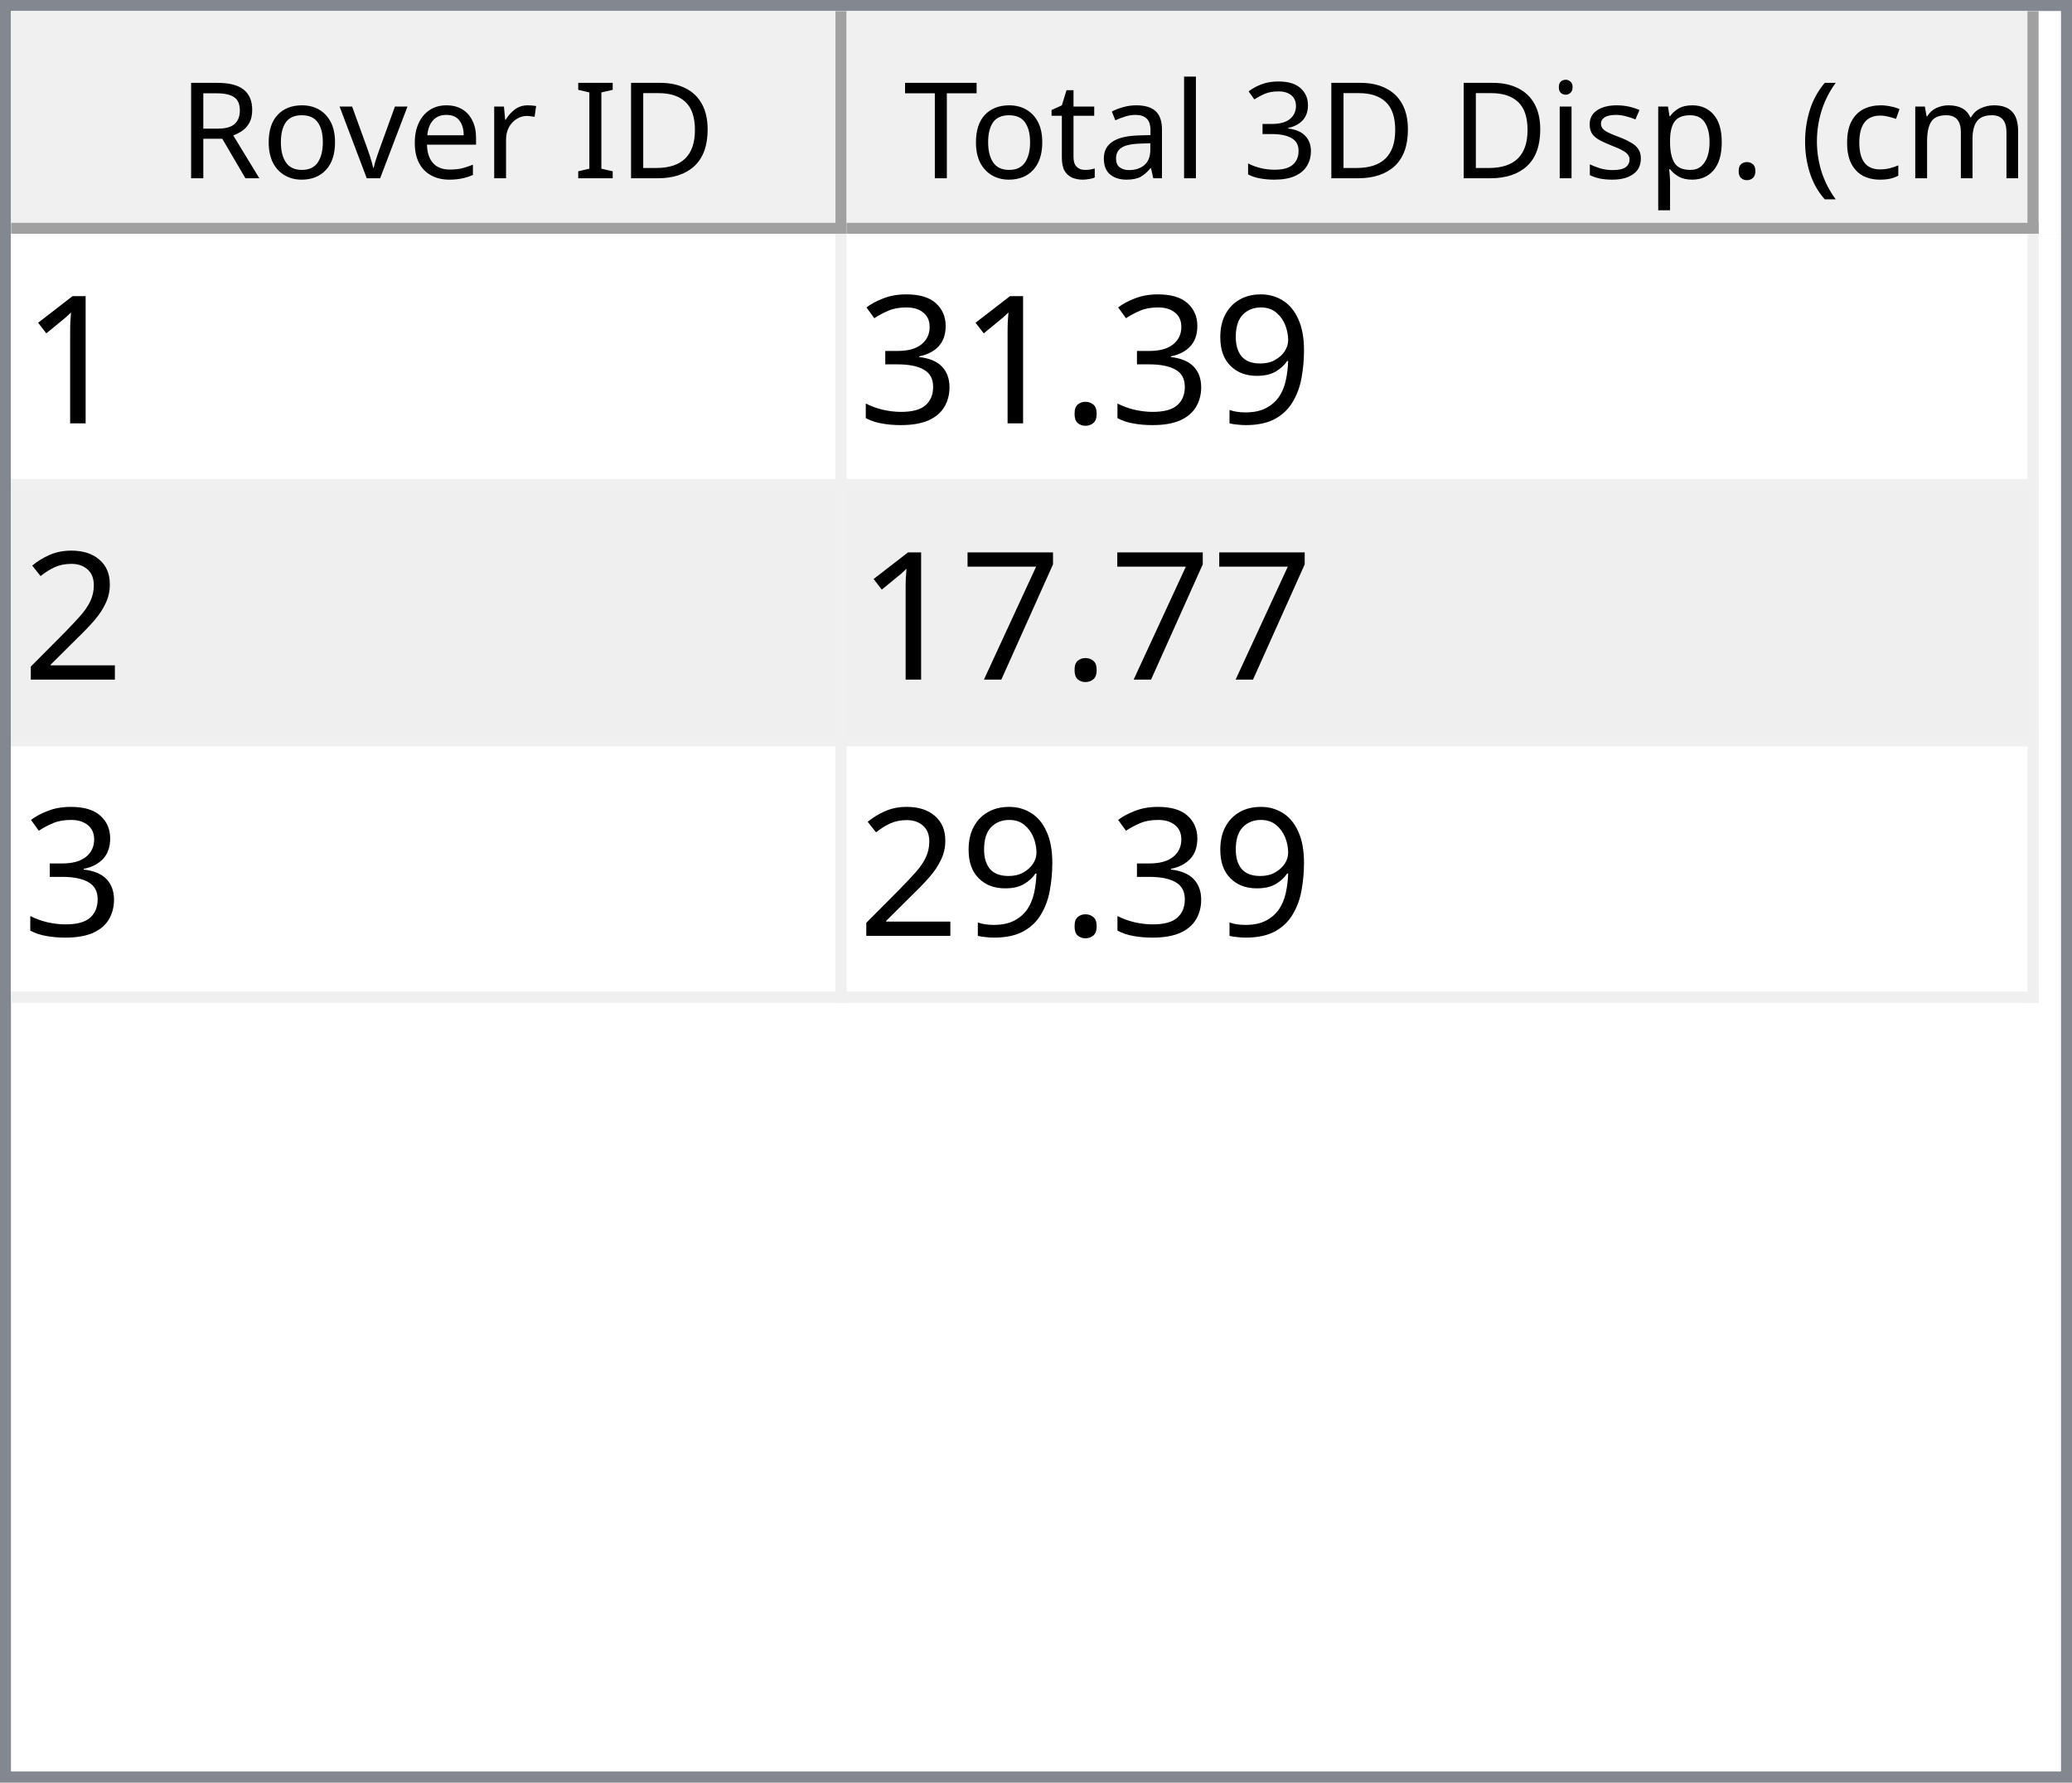
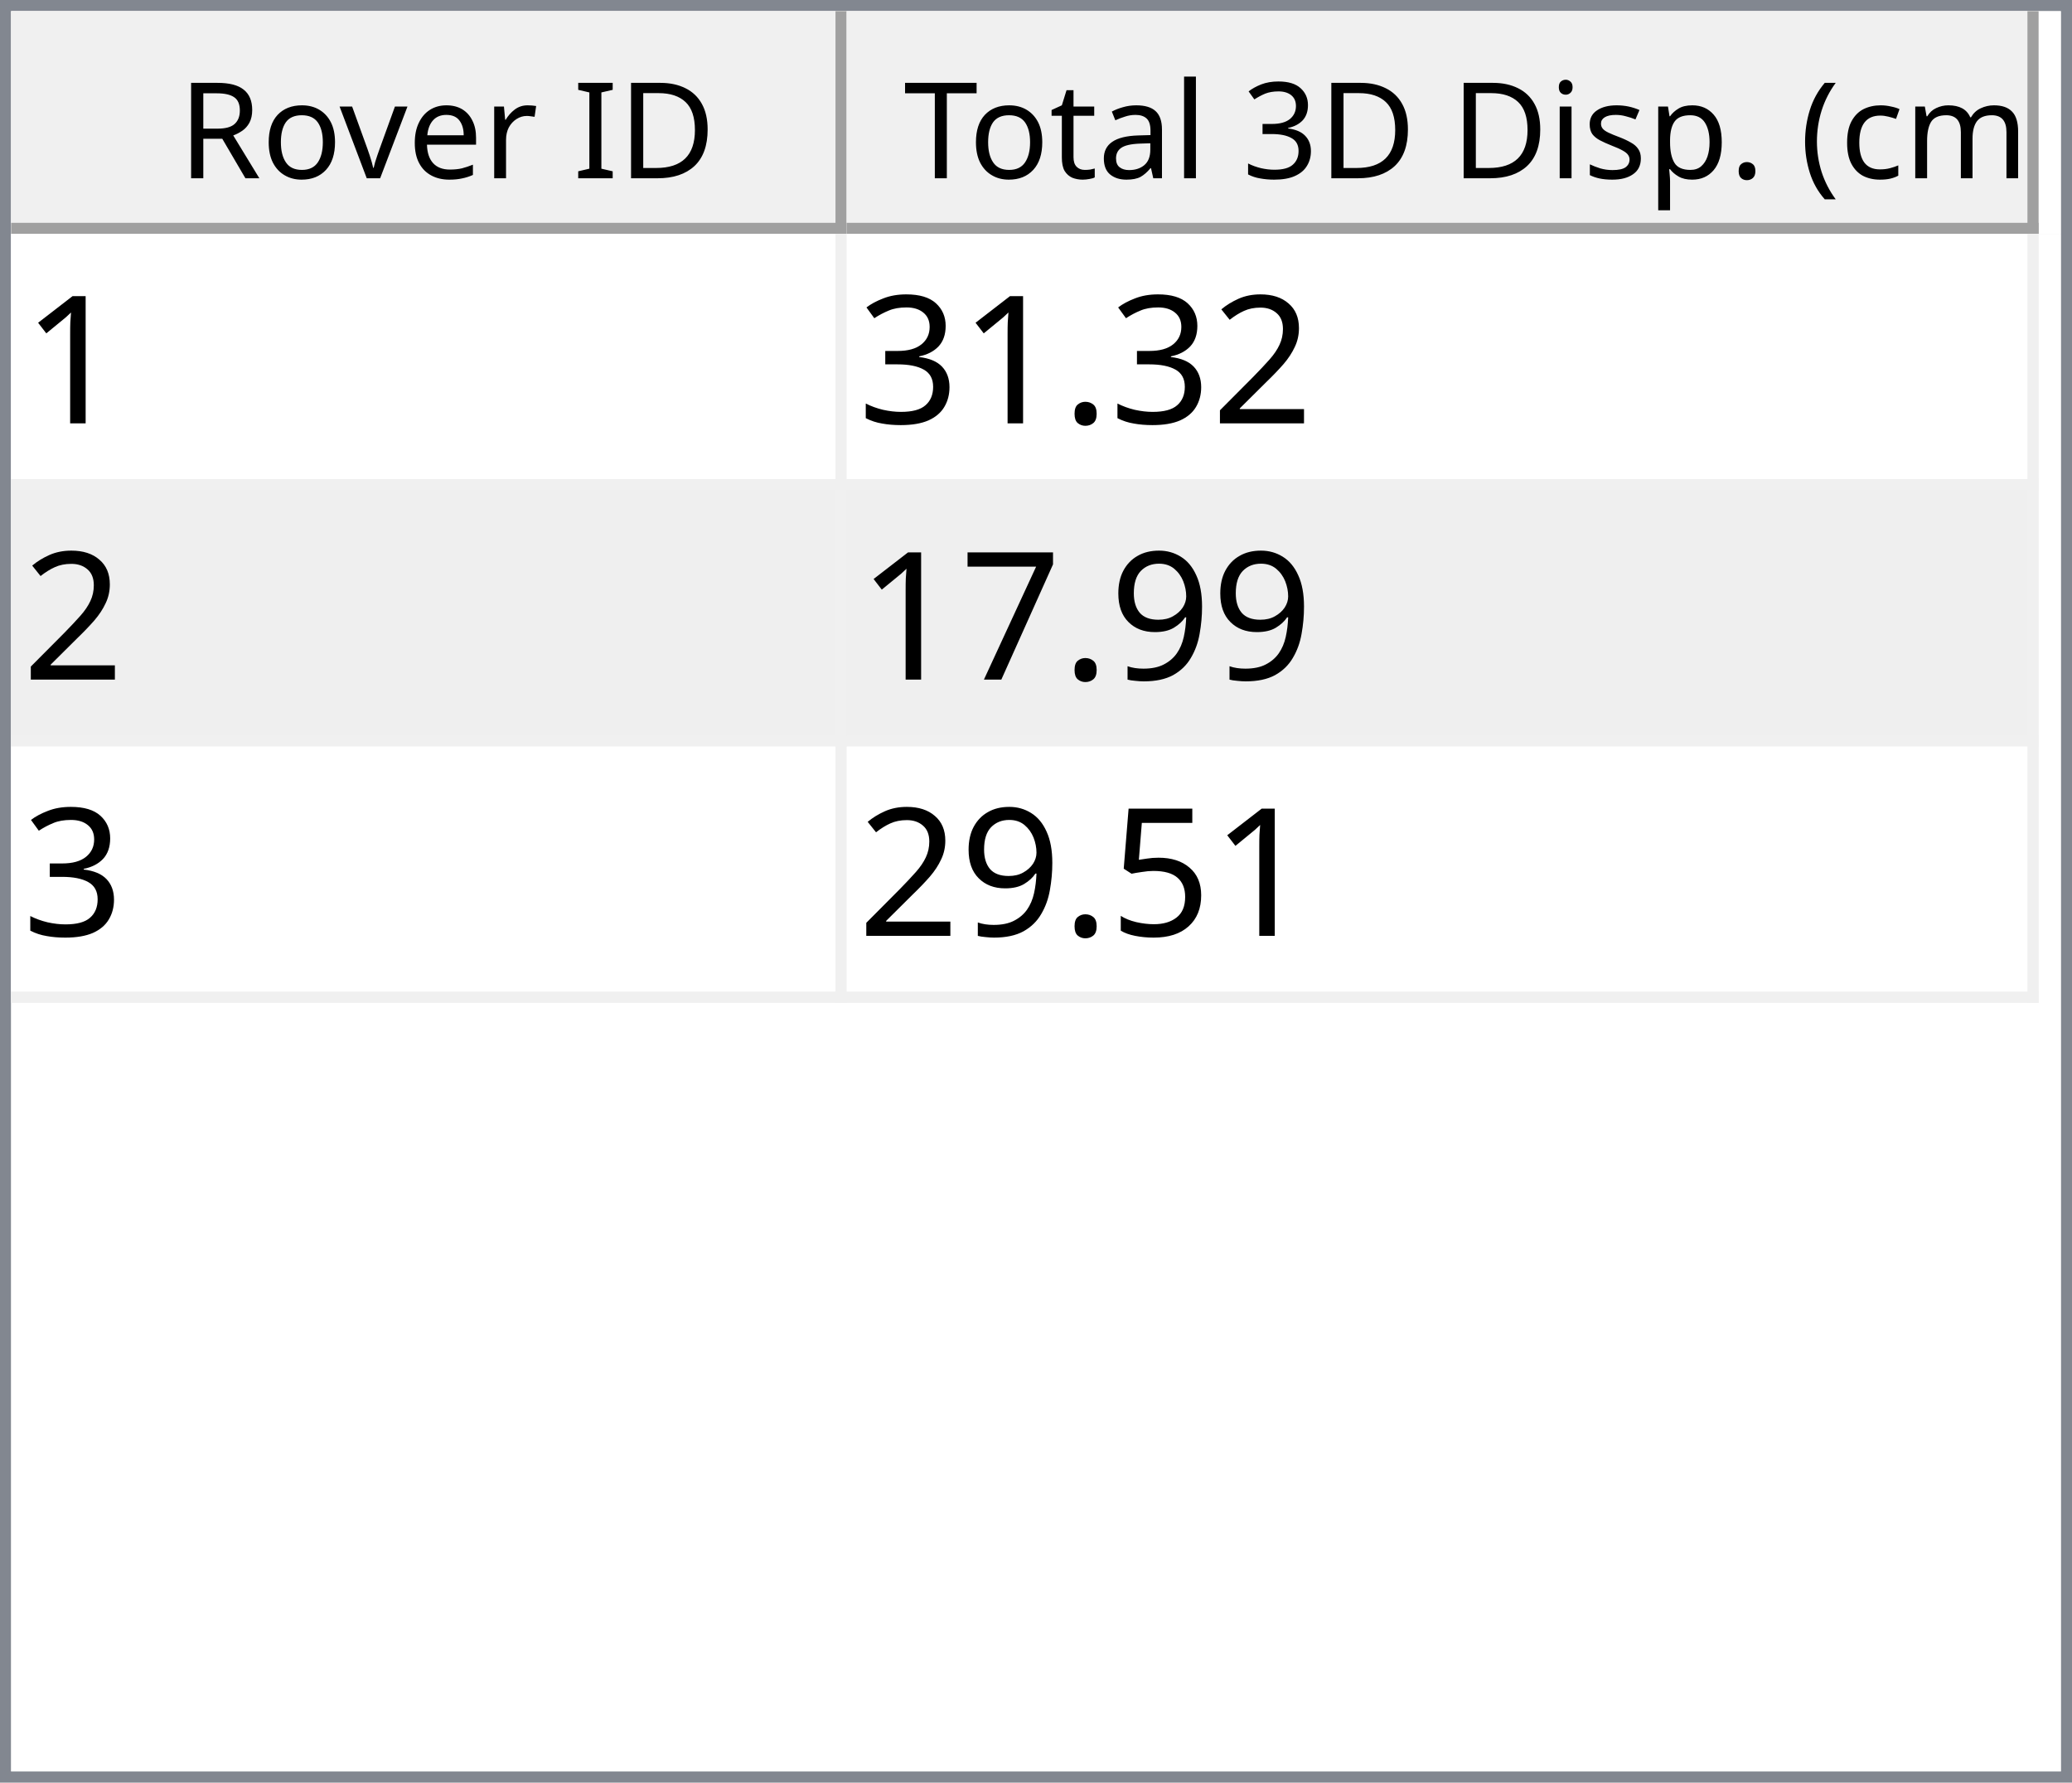
<svg xmlns="http://www.w3.org/2000/svg" style="fill-opacity:1; color-rendering:auto; color-interpolation:auto; text-rendering:auto; stroke:black; stroke-linecap:square; stroke-miterlimit:10; shape-rendering:auto; stroke-opacity:1; fill:black; stroke-dasharray:none; font-weight:normal; stroke-width:1; font-family:'Dialog'; font-style:normal; stroke-linejoin:miter; font-size:12px; stroke-dashoffset:0; image-rendering:auto;" width="186" height="160">
  <defs id="genericDefs" />
  <g>
    <defs id="defs1">
      <clipPath clipPathUnits="userSpaceOnUse" id="clipPath1">
        <path d="M0 0 L186 0 L186 160 L0 160 L0 0 Z" />
      </clipPath>
      <clipPath clipPathUnits="userSpaceOnUse" id="clipPath2">
        <path d="M0 0 L0 160 L186 160 L186 0 Z" />
      </clipPath>
      <clipPath clipPathUnits="userSpaceOnUse" id="clipPath3">
        <path d="M0 0 L0 20 L184 20 L184 0 Z" />
      </clipPath>
      <clipPath clipPathUnits="userSpaceOnUse" id="clipPath4">
        <path d="M0 0 L0 20 L75 20 L75 0 Z" />
      </clipPath>
      <clipPath clipPathUnits="userSpaceOnUse" id="clipPath5">
        <path d="M1 1 L1 19 L74 19 L74 1 Z" />
      </clipPath>
      <clipPath clipPathUnits="userSpaceOnUse" id="clipPath6">
        <path d="M0 0 L0 18 L73 18 L73 0 Z" />
      </clipPath>
      <clipPath clipPathUnits="userSpaceOnUse" id="clipPath7">
        <path d="M-0.5 -0.5 L-0.5 19.5 L74.5 19.5 L74.5 -0.5 Z" />
      </clipPath>
      <clipPath clipPathUnits="userSpaceOnUse" id="clipPath8">
        <path d="M0 0 L0 20 L107 20 L107 0 Z" />
      </clipPath>
      <clipPath clipPathUnits="userSpaceOnUse" id="clipPath9">
        <path d="M1 1 L1 19 L106 19 L106 1 Z" />
      </clipPath>
      <clipPath clipPathUnits="userSpaceOnUse" id="clipPath10">
        <path d="M0 0 L0 18 L105 18 L105 0 Z" />
      </clipPath>
      <clipPath clipPathUnits="userSpaceOnUse" id="clipPath11">
        <path d="M-0.5 -0.5 L-0.5 19.5 L106.5 19.5 L106.5 -0.5 Z" />
      </clipPath>
      <clipPath clipPathUnits="userSpaceOnUse" id="clipPath12">
        <path d="M0 0 L0 138 L184 138 L184 0 Z" />
      </clipPath>
      <clipPath clipPathUnits="userSpaceOnUse" id="clipPath13">
        <path d="M0 0 L0 69 L182 69 L182 0 Z" />
      </clipPath>
      <clipPath clipPathUnits="userSpaceOnUse" id="clipPath14">
        <path d="M-0.5 -0.5 L-0.5 68.5 L181.5 68.5 L181.5 -0.5 Z" />
      </clipPath>
      <clipPath clipPathUnits="userSpaceOnUse" id="clipPath15">
        <path d="M0 0 L0 22 L74 22 L74 0 Z" />
      </clipPath>
      <clipPath clipPathUnits="userSpaceOnUse" id="clipPath16">
        <path d="M0 0 L0 22 L106 22 L106 0 Z" />
      </clipPath>
      <font horiz-adv-x="64.551" id="font1">
        <font-face ascent="107.91" descent="25.098" units-per-em="100" style="font-style:normal; font-family:Segoe UI; font-weight:normal;" />
        <missing-glyph horiz-adv-x="64.551" d="M8.109 0 L8.109 68.266 L56.453 68.266 L56.453 0 L8.109 0 ZM15.328 7.234 L49.219 7.234 L49.219 61.031 L15.328 61.031 L15.328 7.234 Z" />
        <glyph unicode="D" horiz-adv-x="70.117" d="M9.188 0 L9.188 70.016 L28.516 70.016 Q65.531 70.016 65.531 35.891 Q65.531 19.672 55.25 9.836 Q44.969 0 27.734 0 L9.188 0 ZM17.391 62.594 L17.391 7.422 L27.828 7.422 Q41.609 7.422 49.273 14.797 Q56.938 22.172 56.938 35.688 Q56.938 62.594 28.328 62.594 L17.391 62.594 Z" />
        <glyph unicode="I" horiz-adv-x="26.611" d="M17.391 0 L9.188 0 L9.188 70.016 L17.391 70.016 L17.391 0 Z" />
        <glyph unicode=" " horiz-adv-x="27.393" d="" />
        <glyph unicode="r" horiz-adv-x="34.766" d="M34.188 41.891 Q32.078 43.5 28.125 43.5 Q23 43.5 19.555 38.672 Q16.109 33.844 16.109 25.484 L16.109 0 L8.109 0 L8.109 50 L16.109 50 L16.109 39.703 L16.312 39.703 Q18.016 44.969 21.531 47.922 Q25.047 50.875 29.391 50.875 Q32.516 50.875 34.188 50.203 L34.188 41.891 Z" />
        <glyph unicode="e" horiz-adv-x="52.295" d="M48.297 23 L12.984 23 Q13.188 14.656 17.484 10.109 Q21.781 5.562 29.297 5.562 Q37.75 5.562 44.828 11.141 L44.828 3.609 Q38.234 -1.172 27.391 -1.172 Q16.797 -1.172 10.742 5.641 Q4.688 12.453 4.688 24.812 Q4.688 36.469 11.305 43.82 Q17.922 51.172 27.734 51.172 Q37.547 51.172 42.922 44.828 Q48.297 38.484 48.297 27.203 L48.297 23 ZM40.094 29.781 Q40.047 36.719 36.75 40.578 Q33.453 44.438 27.594 44.438 Q21.922 44.438 17.969 40.383 Q14.016 36.328 13.094 29.781 L40.094 29.781 Z" />
        <glyph unicode="v" horiz-adv-x="47.9" d="M47.406 50 L27.484 0 L19.625 0 L0.688 50 L9.469 50 L22.172 13.672 Q23.578 9.672 23.922 6.688 L24.125 6.688 Q24.609 10.453 25.688 13.484 L38.969 50 L47.406 50 Z" />
        <glyph unicode="o" horiz-adv-x="58.594" d="M29 -1.172 Q17.922 -1.172 11.305 5.836 Q4.688 12.844 4.688 24.422 Q4.688 37.016 11.57 44.094 Q18.453 51.172 30.172 51.172 Q41.359 51.172 47.633 44.289 Q53.906 37.406 53.906 25.203 Q53.906 13.234 47.141 6.031 Q40.375 -1.172 29 -1.172 ZM29.594 44.438 Q21.875 44.438 17.383 39.188 Q12.891 33.938 12.891 24.703 Q12.891 15.828 17.43 10.695 Q21.969 5.562 29.594 5.562 Q37.359 5.562 41.531 10.594 Q45.703 15.625 45.703 24.906 Q45.703 34.281 41.531 39.359 Q37.359 44.438 29.594 44.438 Z" />
        <glyph unicode="R" horiz-adv-x="59.814" d="M59.375 0 L49.609 0 L37.891 19.625 Q36.281 22.359 34.766 24.289 Q33.25 26.219 31.664 27.438 Q30.078 28.656 28.25 29.219 Q26.422 29.781 24.125 29.781 L17.391 29.781 L17.391 0 L9.188 0 L9.188 70.016 L30.078 70.016 Q34.672 70.016 38.555 68.867 Q42.438 67.719 45.289 65.375 Q48.141 63.031 49.758 59.547 Q51.375 56.062 51.375 51.375 Q51.375 47.703 50.273 44.656 Q49.172 41.609 47.148 39.211 Q45.125 36.812 42.266 35.133 Q39.406 33.453 35.844 32.516 L35.844 32.328 Q37.594 31.547 38.891 30.547 Q40.188 29.547 41.359 28.18 Q42.531 26.812 43.68 25.078 Q44.828 23.344 46.234 21.047 L59.375 0 ZM17.391 62.594 L17.391 37.203 L28.516 37.203 Q31.594 37.203 34.203 38.133 Q36.812 39.062 38.719 40.797 Q40.625 42.531 41.703 45.047 Q42.781 47.562 42.781 50.688 Q42.781 56.297 39.141 59.445 Q35.5 62.594 28.609 62.594 L17.391 62.594 Z" />
        <glyph unicode=")" horiz-adv-x="30.176" d="M8.297 -15.922 L1.172 -15.922 Q16.406 2.344 16.406 26.812 Q16.406 51.469 1.078 70.016 L8.297 70.016 Q23.531 52.156 23.531 26.703 Q23.531 1.375 8.297 -15.922 Z" />
        <glyph unicode="m" horiz-adv-x="86.133" d="M79.109 0 L71.094 0 L71.094 28.719 Q71.094 37.016 68.531 40.727 Q65.969 44.438 59.906 44.438 Q54.781 44.438 51.195 39.75 Q47.609 35.062 47.609 28.516 L47.609 0 L39.594 0 L39.594 29.688 Q39.594 44.438 28.219 44.438 Q22.953 44.438 19.531 40.016 Q16.109 35.594 16.109 28.516 L16.109 0 L8.109 0 L8.109 50 L16.109 50 L16.109 42.094 L16.312 42.094 Q21.625 51.172 31.844 51.172 Q36.969 51.172 40.773 48.312 Q44.578 45.453 46 40.828 Q51.562 51.172 62.594 51.172 Q79.109 51.172 79.109 30.812 L79.109 0 Z" />
        <glyph unicode="c" horiz-adv-x="46.191" d="M42.188 2.297 Q36.422 -1.172 28.516 -1.172 Q17.828 -1.172 11.258 5.789 Q4.688 12.75 4.688 23.828 Q4.688 36.188 11.766 43.68 Q18.844 51.172 30.672 51.172 Q37.25 51.172 42.281 48.734 L42.281 40.531 Q36.719 44.438 30.375 44.438 Q22.703 44.438 17.797 38.945 Q12.891 33.453 12.891 24.516 Q12.891 15.719 17.508 10.641 Q22.125 5.562 29.891 5.562 Q36.422 5.562 42.188 9.906 L42.188 2.297 Z" />
        <glyph unicode="(" horiz-adv-x="30.176" d="M29.109 -15.922 L21.969 -15.922 Q6.844 1.375 6.844 26.703 Q6.844 52.156 21.969 70.016 L29.203 70.016 Q13.875 51.469 13.875 26.812 Q13.875 2.344 29.109 -15.922 Z" />
        <glyph unicode="." horiz-adv-x="21.68" d="M10.891 -1.078 Q8.641 -1.078 7.055 0.539 Q5.469 2.156 5.469 4.391 Q5.469 6.641 7.055 8.273 Q8.641 9.906 10.891 9.906 Q13.188 9.906 14.797 8.273 Q16.406 6.641 16.406 4.391 Q16.406 2.156 14.797 0.539 Q13.188 -1.078 10.891 -1.078 Z" />
        <glyph unicode="p" horiz-adv-x="58.789" d="M16.312 7.234 L16.109 7.234 L16.109 -23 L8.109 -23 L8.109 50 L16.109 50 L16.109 41.219 L16.312 41.219 Q22.219 51.172 33.594 51.172 Q43.266 51.172 48.688 44.461 Q54.109 37.75 54.109 26.469 Q54.109 13.922 48 6.375 Q41.891 -1.172 31.297 -1.172 Q21.578 -1.172 16.312 7.234 ZM16.109 27.391 L16.109 20.406 Q16.109 14.203 20.141 9.883 Q24.172 5.562 30.375 5.562 Q37.641 5.562 41.773 11.133 Q45.906 16.703 45.906 26.609 Q45.906 34.969 42.047 39.703 Q38.188 44.438 31.594 44.438 Q24.609 44.438 20.359 39.578 Q16.109 34.719 16.109 27.391 Z" />
        <glyph unicode="s" horiz-adv-x="42.432" d="M5.078 1.812 L5.078 10.406 Q11.625 5.562 19.484 5.562 Q30.031 5.562 30.031 12.594 Q30.031 14.594 29.125 15.992 Q28.219 17.391 26.68 18.461 Q25.141 19.531 23.07 20.383 Q21 21.234 18.609 22.172 Q15.281 23.484 12.766 24.828 Q10.25 26.172 8.57 27.859 Q6.891 29.547 6.031 31.695 Q5.172 33.844 5.172 36.719 Q5.172 40.234 6.789 42.945 Q8.406 45.656 11.086 47.484 Q13.766 49.312 17.211 50.242 Q20.656 51.172 24.312 51.172 Q30.812 51.172 35.938 48.922 L35.938 40.828 Q30.422 44.438 23.25 44.438 Q21 44.438 19.195 43.922 Q17.391 43.406 16.094 42.477 Q14.797 41.547 14.086 40.258 Q13.375 38.969 13.375 37.406 Q13.375 35.453 14.086 34.133 Q14.797 32.812 16.164 31.789 Q17.531 30.766 19.484 29.938 Q21.438 29.109 23.922 28.125 Q27.25 26.859 29.883 25.516 Q32.516 24.172 34.375 22.484 Q36.234 20.797 37.234 18.602 Q38.234 16.406 38.234 13.375 Q38.234 9.672 36.602 6.938 Q34.969 4.203 32.234 2.398 Q29.5 0.594 25.93 -0.289 Q22.359 -1.172 18.453 -1.172 Q10.75 -1.172 5.078 1.812 Z" />
        <glyph unicode="i" horiz-adv-x="24.219" d="M12.203 62.703 Q10.062 62.703 8.547 64.164 Q7.031 65.625 7.031 67.875 Q7.031 70.125 8.547 71.609 Q10.062 73.094 12.203 73.094 Q14.406 73.094 15.945 71.609 Q17.484 70.125 17.484 67.875 Q17.484 65.719 15.945 64.211 Q14.406 62.703 12.203 62.703 ZM16.109 0 L8.109 0 L8.109 50 L16.109 50 L16.109 0 Z" />
        <glyph unicode="3" horiz-adv-x="53.906" d="M46.531 19.828 Q46.531 15.094 44.75 11.211 Q42.969 7.328 39.719 4.57 Q36.469 1.812 31.93 0.297 Q27.391 -1.219 21.922 -1.219 Q11.922 -1.219 6 2.594 L6 11.188 Q13.094 5.609 22.219 5.609 Q25.875 5.609 28.828 6.539 Q31.781 7.469 33.906 9.227 Q36.031 10.984 37.18 13.477 Q38.328 15.969 38.328 19.094 Q38.328 32.812 18.797 32.812 L12.984 32.812 L12.984 39.594 L18.5 39.594 Q35.797 39.594 35.797 52.484 Q35.797 64.406 22.609 64.406 Q15.188 64.406 8.688 59.422 L8.688 67.188 Q15.375 71.188 24.609 71.188 Q29 71.188 32.57 69.969 Q36.141 68.75 38.68 66.555 Q41.219 64.359 42.609 61.281 Q44 58.203 44 54.5 Q44 40.672 30.031 36.719 L30.031 36.531 Q33.594 36.141 36.625 34.797 Q39.656 33.453 41.852 31.305 Q44.047 29.156 45.289 26.25 Q46.531 23.344 46.531 19.828 Z" />
        <glyph unicode="l" horiz-adv-x="24.219" d="M16.109 0 L8.109 0 L8.109 74.031 L16.109 74.031 L16.109 0 Z" />
        <glyph unicode="a" horiz-adv-x="50.879" d="M43.891 0 L35.891 0 L35.891 7.812 L35.688 7.812 Q30.469 -1.172 20.312 -1.172 Q12.844 -1.172 8.617 2.781 Q4.391 6.734 4.391 13.281 Q4.391 27.297 20.906 29.594 L35.891 31.688 Q35.891 44.438 25.594 44.438 Q16.547 44.438 9.281 38.281 L9.281 46.484 Q16.656 51.172 26.266 51.172 Q43.891 51.172 43.891 32.516 L43.891 0 ZM35.891 25.297 L23.828 23.641 Q18.266 22.859 15.43 20.875 Q12.594 18.891 12.594 13.875 Q12.594 10.203 15.211 7.883 Q17.828 5.562 22.172 5.562 Q28.125 5.562 32.008 9.742 Q35.891 13.922 35.891 20.312 L35.891 25.297 Z" />
        <glyph unicode="t" horiz-adv-x="33.887" d="M31.297 0.484 Q28.469 -1.078 23.828 -1.078 Q10.688 -1.078 10.688 13.578 L10.688 43.172 L2.094 43.172 L2.094 50 L10.688 50 L10.688 62.203 L18.703 64.797 L18.703 50 L31.297 50 L31.297 43.172 L18.703 43.172 L18.703 14.984 Q18.703 9.969 20.414 7.82 Q22.125 5.672 26.078 5.672 Q29.109 5.672 31.297 7.328 L31.297 0.484 Z" />
        <glyph unicode="T" horiz-adv-x="52.393" d="M50.594 62.594 L30.375 62.594 L30.375 0 L22.172 0 L22.172 62.594 L2 62.594 L2 70.016 L50.594 70.016 L50.594 62.594 Z" />
      </font>
      <font horiz-adv-x="75.0" id="font2">
        <font-face ascent="100.537" descent="21.973" units-per-em="100" style="font-style:normal; font-family:sans-serif; font-weight:normal;" />
        <missing-glyph horiz-adv-x="75.0" d="M12.5 0 L12.5 62.5 L62.5 62.5 L62.5 0 L12.5 0 ZM14.062 1.562 L60.938 1.562 L60.938 60.938 L14.062 60.938 L14.062 1.562 Z" />
        <glyph unicode="1" horiz-adv-x="55.615" d="M37.25 0 L28.469 0 L28.469 56 Q25.297 52.984 20.141 49.953 Q14.984 46.922 10.891 45.406 L10.891 53.906 Q18.266 57.375 23.781 62.305 Q29.297 67.234 31.594 71.875 L37.25 71.875 L37.25 0 Z" />
-         <glyph unicode="9" horiz-adv-x="55.615" d="M5.469 16.547 L13.922 17.328 Q14.984 11.375 18.016 8.688 Q21.047 6 25.781 6 Q29.828 6 32.883 7.859 Q35.938 9.719 37.891 12.82 Q39.844 15.922 41.164 21.195 Q42.484 26.469 42.484 31.938 Q42.484 32.516 42.438 33.688 Q39.797 29.5 35.234 26.883 Q30.672 24.266 25.344 24.266 Q16.453 24.266 10.305 30.711 Q4.156 37.156 4.156 47.703 Q4.156 58.594 10.578 65.234 Q17 71.875 26.656 71.875 Q33.641 71.875 39.43 68.117 Q45.219 64.359 48.219 57.398 Q51.219 50.438 51.219 37.25 Q51.219 23.531 48.242 15.406 Q45.266 7.281 39.383 3.031 Q33.5 -1.219 25.594 -1.219 Q17.188 -1.219 11.867 3.445 Q6.547 8.109 5.469 16.547 ZM41.453 48.141 Q41.453 55.719 37.43 60.156 Q33.406 64.594 27.734 64.594 Q21.875 64.594 17.531 59.812 Q13.188 55.031 13.188 47.406 Q13.188 40.578 17.312 36.305 Q21.438 32.031 27.484 32.031 Q33.594 32.031 37.523 36.305 Q41.453 40.578 41.453 48.141 Z" />
+         <glyph unicode="2" horiz-adv-x="55.615" d="M50.344 8.453 L50.344 0 L3.031 0 Q2.938 3.172 4.047 6.109 Q5.859 10.938 9.836 15.625 Q13.812 20.312 21.344 26.469 Q33.016 36.031 37.117 41.625 Q41.219 47.219 41.219 52.203 Q41.219 57.422 37.477 61.008 Q33.734 64.594 27.734 64.594 Q21.391 64.594 17.578 60.789 Q13.766 56.984 13.719 50.25 L4.688 51.172 Q5.609 61.281 11.664 66.578 Q17.719 71.875 27.938 71.875 Q38.234 71.875 44.242 66.164 Q50.25 60.453 50.25 52 Q50.25 47.703 48.492 43.555 Q46.734 39.406 42.656 34.812 Q38.578 30.219 29.109 22.219 Q21.188 15.578 18.945 13.211 Q16.703 10.844 15.234 8.453 L50.344 8.453 Z" />
        <glyph unicode="." horiz-adv-x="27.783" d="M9.078 0 L9.078 10.016 L19.094 10.016 L19.094 0 L9.078 0 Z" />
        <glyph unicode="3" horiz-adv-x="55.615" d="M4.203 18.891 L12.984 20.062 Q14.5 12.594 18.141 9.297 Q21.781 6 27 6 Q33.203 6 37.477 10.297 Q41.75 14.594 41.75 20.953 Q41.75 27 37.797 30.93 Q33.844 34.859 27.734 34.859 Q25.25 34.859 21.531 33.891 L22.516 41.609 Q23.391 41.5 23.922 41.5 Q29.547 41.5 34.039 44.43 Q38.531 47.359 38.531 53.469 Q38.531 58.297 35.258 61.477 Q31.984 64.656 26.812 64.656 Q21.688 64.656 18.266 61.43 Q14.844 58.203 13.875 51.766 L5.078 53.328 Q6.688 62.156 12.398 67.016 Q18.109 71.875 26.609 71.875 Q32.469 71.875 37.398 69.359 Q42.328 66.844 44.945 62.5 Q47.562 58.156 47.562 53.266 Q47.562 48.641 45.07 44.828 Q42.578 41.016 37.703 38.766 Q44.047 37.312 47.562 32.695 Q51.078 28.078 51.078 21.141 Q51.078 11.766 44.242 5.25 Q37.406 -1.266 26.953 -1.266 Q17.531 -1.266 11.305 4.352 Q5.078 9.969 4.203 18.891 Z" />
-         <glyph unicode="2" horiz-adv-x="55.615" d="M50.344 8.453 L50.344 0 L3.031 0 Q2.938 3.172 4.047 6.109 Q5.859 10.938 9.836 15.625 Q13.812 20.312 21.344 26.469 Q33.016 36.031 37.117 41.625 Q41.219 47.219 41.219 52.203 Q41.219 57.422 37.477 61.008 Q33.734 64.594 27.734 64.594 Q21.391 64.594 17.578 60.789 Q13.766 56.984 13.719 50.25 L4.688 51.172 Q5.609 61.281 11.664 66.578 Q17.719 71.875 27.938 71.875 Q38.234 71.875 44.242 66.164 Q50.25 60.453 50.25 52 Q50.25 47.703 48.492 43.555 Q46.734 39.406 42.656 34.812 Q38.578 30.219 29.109 22.219 Q21.188 15.578 18.945 13.211 Q16.703 10.844 15.234 8.453 L50.344 8.453 Z" />
+         <glyph unicode="9" horiz-adv-x="55.615" d="M5.469 16.547 L13.922 17.328 Q14.984 11.375 18.016 8.688 Q21.047 6 25.781 6 Q29.828 6 32.883 7.859 Q35.938 9.719 37.891 12.82 Q39.844 15.922 41.164 21.195 Q42.484 26.469 42.484 31.938 Q42.484 32.516 42.438 33.688 Q39.797 29.5 35.234 26.883 Q30.672 24.266 25.344 24.266 Q16.453 24.266 10.305 30.711 Q4.156 37.156 4.156 47.703 Q4.156 58.594 10.578 65.234 Q17 71.875 26.656 71.875 Q33.641 71.875 39.43 68.117 Q45.219 64.359 48.219 57.398 Q51.219 50.438 51.219 37.25 Q51.219 23.531 48.242 15.406 Q45.266 7.281 39.383 3.031 Q33.5 -1.219 25.594 -1.219 Q17.188 -1.219 11.867 3.445 Q6.547 8.109 5.469 16.547 ZM41.453 48.141 Q41.453 55.719 37.43 60.156 Q33.406 64.594 27.734 64.594 Q21.875 64.594 17.531 59.812 Q13.188 55.031 13.188 47.406 Q13.188 40.578 17.312 36.305 Q21.438 32.031 27.484 32.031 Q33.594 32.031 37.523 36.305 Q41.453 40.578 41.453 48.141 Z" />
        <glyph unicode="7" horiz-adv-x="55.615" d="M4.734 62.203 L4.734 70.656 L51.078 70.656 L51.078 63.812 Q44.234 56.547 37.523 44.484 Q30.812 32.422 27.156 19.672 Q24.516 10.688 23.781 0 L14.75 0 Q14.891 8.453 18.062 20.414 Q21.234 32.375 27.172 43.484 Q33.109 54.594 39.797 62.203 L4.734 62.203 Z" />
+         <glyph unicode="5" horiz-adv-x="55.615" d="M4.156 18.75 L13.375 19.531 Q14.406 12.797 18.141 9.398 Q21.875 6 27.156 6 Q33.5 6 37.891 10.789 Q42.281 15.578 42.281 23.484 Q42.281 31 38.062 35.352 Q33.844 39.703 27 39.703 Q22.75 39.703 19.336 37.773 Q15.922 35.844 13.969 32.766 L5.719 33.844 L12.641 70.609 L48.25 70.609 L48.25 62.203 L19.672 62.203 L15.828 42.969 Q22.266 47.469 29.344 47.469 Q38.719 47.469 45.164 40.969 Q51.609 34.469 51.609 24.266 Q51.609 14.547 45.953 7.469 Q39.062 -1.219 27.156 -1.219 Q17.391 -1.219 11.211 4.25 Q5.031 9.719 4.156 18.75 Z" />
      </font>
    </defs>
    <g style="fill:white; stroke:white;">
      <rect x="0" y="0" width="186" style="clip-path:url(#clipPath1); stroke:none;" height="160" />
    </g>
    <g style="fill:white; text-rendering:optimizeSpeed; color-rendering:optimizeSpeed; image-rendering:optimizeSpeed; shape-rendering:crispEdges; stroke:white; color-interpolation:sRGB;">
      <rect x="0" width="186" height="160" y="0" style="stroke:none;" />
      <path style="stroke:none;" d="M0 160 L186 160 L186 0 L0 0 Z" />
    </g>
    <g style="fill:rgb(240,240,240); font-family:'Segoe UI'; stroke:rgb(240,240,240);">
      <rect x="0" y="0" width="186" style="clip-path:url(#clipPath2); stroke:none;" height="160" />
    </g>
    <g style="fill:rgb(130,135,144); font-family:'Segoe UI'; stroke:rgb(130,135,144);">
      <path d="M0 0 L186 0 L186 160 L0 160 L0 0 ZM1 1 L185 1 L185 159 L1 159 L1 1 Z" style="fill-rule:evenodd; clip-path:url(#clipPath2); stroke:none;" />
    </g>
    <g style="fill:white; font-family:'Segoe UI'; stroke:white;" transform="translate(1,1)">
      <rect x="0" y="0" width="184" style="clip-path:url(#clipPath3); stroke:none;" height="20" />
    </g>
    <g style="fill:rgb(240,240,240); font-family:'Segoe UI'; stroke:rgb(240,240,240);" transform="translate(1,1)">
      <rect x="0" y="0" width="75" style="clip-path:url(#clipPath4); stroke:none;" height="20" />
    </g>
    <g style="font-family:'Segoe UI';" transform="translate(2,2)">
      <text x="14" xml:space="preserve" y="14" style="clip-path:url(#clipPath6); stroke:none;">Rover ID</text>
    </g>
    <g style="fill:rgb(160,160,160); font-family:'Segoe UI'; stroke:rgb(160,160,160); stroke-linejoin:bevel;" transform="translate(1.5,1.5)">
      <line x1="74" x2="74" y1="0" style="fill:none; clip-path:url(#clipPath7);" y2="19" />
    </g>
    <g style="fill:rgb(160,160,160); font-family:'Segoe UI'; stroke:rgb(160,160,160); stroke-linejoin:bevel;" transform="matrix(1,0,0,1,1,1) translate(0.5,0.5)">
      <line x1="0" x2="74" y1="19" style="fill:none; clip-path:url(#clipPath7);" y2="19" />
    </g>
    <g style="fill:rgb(240,240,240); font-family:'Segoe UI'; stroke:rgb(240,240,240);" transform="translate(76,1)">
      <rect x="0" y="0" width="107" style="clip-path:url(#clipPath8); stroke:none;" height="20" />
    </g>
    <g style="font-family:'Segoe UI';" transform="translate(77,2)">
      <text x="1" xml:space="preserve" y="14" style="clip-path:url(#clipPath10); stroke:none;"> Total 3D Disp. (cm)</text>
    </g>
    <g style="fill:rgb(160,160,160); font-family:'Segoe UI'; stroke:rgb(160,160,160); stroke-linejoin:bevel;" transform="translate(76.5,1.5)">
      <line x1="106" x2="106" y1="0" style="fill:none; clip-path:url(#clipPath11);" y2="19" />
    </g>
    <g style="fill:rgb(160,160,160); font-family:'Segoe UI'; stroke:rgb(160,160,160); stroke-linejoin:bevel;" transform="matrix(1,0,0,1,76,1) translate(0.5,0.5)">
      <line x1="0" x2="106" y1="19" style="fill:none; clip-path:url(#clipPath11);" y2="19" />
    </g>
    <g style="fill:white; font-family:'Segoe UI'; stroke:white;" transform="translate(1,21)">
      <rect x="0" y="0" width="184" style="clip-path:url(#clipPath12); stroke:none;" height="138" />
    </g>
    <g style="fill:rgb(240,240,240); font-size:16px; font-family:sans-serif; stroke:rgb(240,240,240);" transform="translate(1,21)">
      <rect x="0" y="0" width="182" style="clip-path:url(#clipPath13); stroke:none;" height="69" />
      <line transform="translate(0.5,0.5)" x1="0" x2="181" y1="22" style="clip-path:url(#clipPath14); fill:none; stroke-linejoin:bevel;" y2="22" />
    </g>
    <g transform="matrix(1,0,0,1,1,21) translate(0.5,0.5)" style="fill:rgb(240,240,240); font-size:16px; font-family:sans-serif; stroke:rgb(240,240,240); stroke-linejoin:bevel;">
      <line x1="0" x2="181" y1="45" style="fill:none; clip-path:url(#clipPath14);" y2="45" />
    </g>
    <g transform="matrix(1,0,0,1,1,21) translate(0.5,0.5)" style="fill:rgb(240,240,240); font-size:16px; font-family:sans-serif; stroke:rgb(240,240,240); stroke-linejoin:bevel;">
      <line x1="0" x2="181" y1="68" style="fill:none; clip-path:url(#clipPath14);" y2="68" />
    </g>
    <g transform="matrix(1,0,0,1,1,21) translate(0.5,0.5)" style="fill:rgb(240,240,240); font-size:16px; font-family:sans-serif; stroke:rgb(240,240,240); stroke-linejoin:bevel;">
      <line x1="74" x2="74" y1="0" style="fill:none; clip-path:url(#clipPath14);" y2="68" />
    </g>
    <g transform="matrix(1,0,0,1,1,21) translate(0.5,0.5)" style="fill:rgb(240,240,240); font-size:16px; font-family:sans-serif; stroke:rgb(240,240,240); stroke-linejoin:bevel;">
      <line x1="181" x2="181" y1="0" style="fill:none; clip-path:url(#clipPath14);" y2="68" />
    </g>
    <g style="fill:white; font-size:16px; font-family:sans-serif; stroke:white;" transform="matrix(1,0,0,1,1,21)">
      <rect x="0" y="0" width="74" style="clip-path:url(#clipPath15); stroke:none;" height="22" />
      <text x="1" y="17" style="fill:black; clip-path:url(#clipPath15); stroke:none;" xml:space="preserve">1</text>
    </g>
    <g style="fill:white; font-size:16px; font-family:sans-serif; stroke:white;" transform="matrix(1,0,0,1,1,21) translate(75,0)">
      <rect x="0" y="0" width="106" style="clip-path:url(#clipPath16); stroke:none;" height="22" />
-       <text x="1" y="17" style="fill:black; clip-path:url(#clipPath16); stroke:none;" xml:space="preserve">31.39</text>
+       <text x="1" y="17" style="fill:black; clip-path:url(#clipPath16); stroke:none;" xml:space="preserve">31.32</text>
    </g>
    <g style="fill:rgb(239,239,239); font-size:16px; font-family:sans-serif; stroke:rgb(239,239,239);" transform="matrix(1,0,0,1,1,21) translate(0,23)">
      <rect x="0" y="0" width="74" style="clip-path:url(#clipPath15); stroke:none;" height="22" />
      <text x="1" y="17" style="fill:black; clip-path:url(#clipPath15); stroke:none;" xml:space="preserve">2</text>
    </g>
    <g style="fill:rgb(239,239,239); font-size:16px; font-family:sans-serif; stroke:rgb(239,239,239);" transform="matrix(1,0,0,1,1,21) translate(75,23)">
      <rect x="0" y="0" width="106" style="clip-path:url(#clipPath16); stroke:none;" height="22" />
-       <text x="1" y="17" style="fill:black; clip-path:url(#clipPath16); stroke:none;" xml:space="preserve">17.77</text>
+       <text x="1" y="17" style="fill:black; clip-path:url(#clipPath16); stroke:none;" xml:space="preserve">17.99</text>
    </g>
    <g style="fill:white; font-size:16px; font-family:sans-serif; stroke:white;" transform="matrix(1,0,0,1,1,21) translate(0,46)">
      <rect x="0" y="0" width="74" style="clip-path:url(#clipPath15); stroke:none;" height="22" />
      <text x="1" y="17" style="fill:black; clip-path:url(#clipPath15); stroke:none;" xml:space="preserve">3</text>
    </g>
    <g style="fill:white; font-size:16px; font-family:sans-serif; stroke:white;" transform="matrix(1,0,0,1,1,21) translate(75,46)">
      <rect x="0" y="0" width="106" style="clip-path:url(#clipPath16); stroke:none;" height="22" />
-       <text x="1" y="17" style="fill:black; clip-path:url(#clipPath16); stroke:none;" xml:space="preserve">29.39</text>
+       <text x="1" y="17" style="fill:black; clip-path:url(#clipPath16); stroke:none;" xml:space="preserve">29.51</text>
    </g>
  </g>
</svg>
